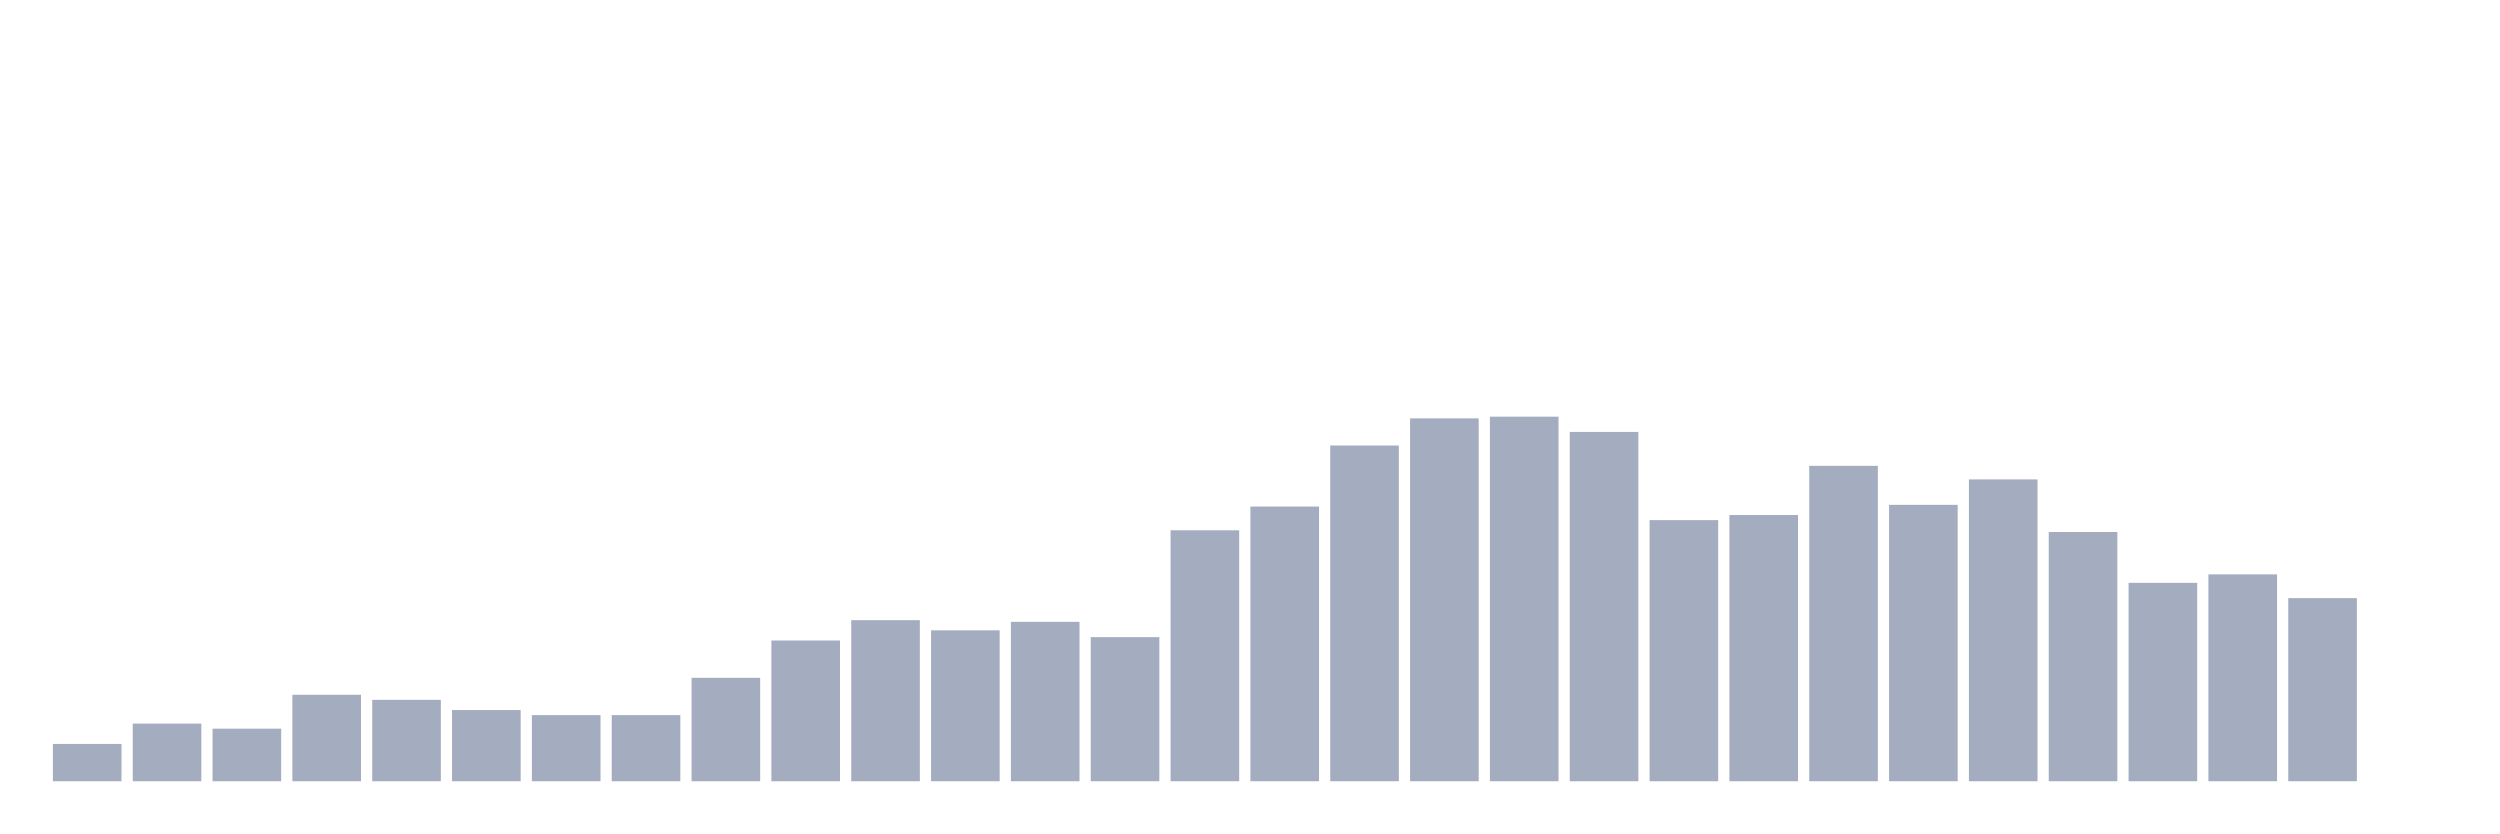
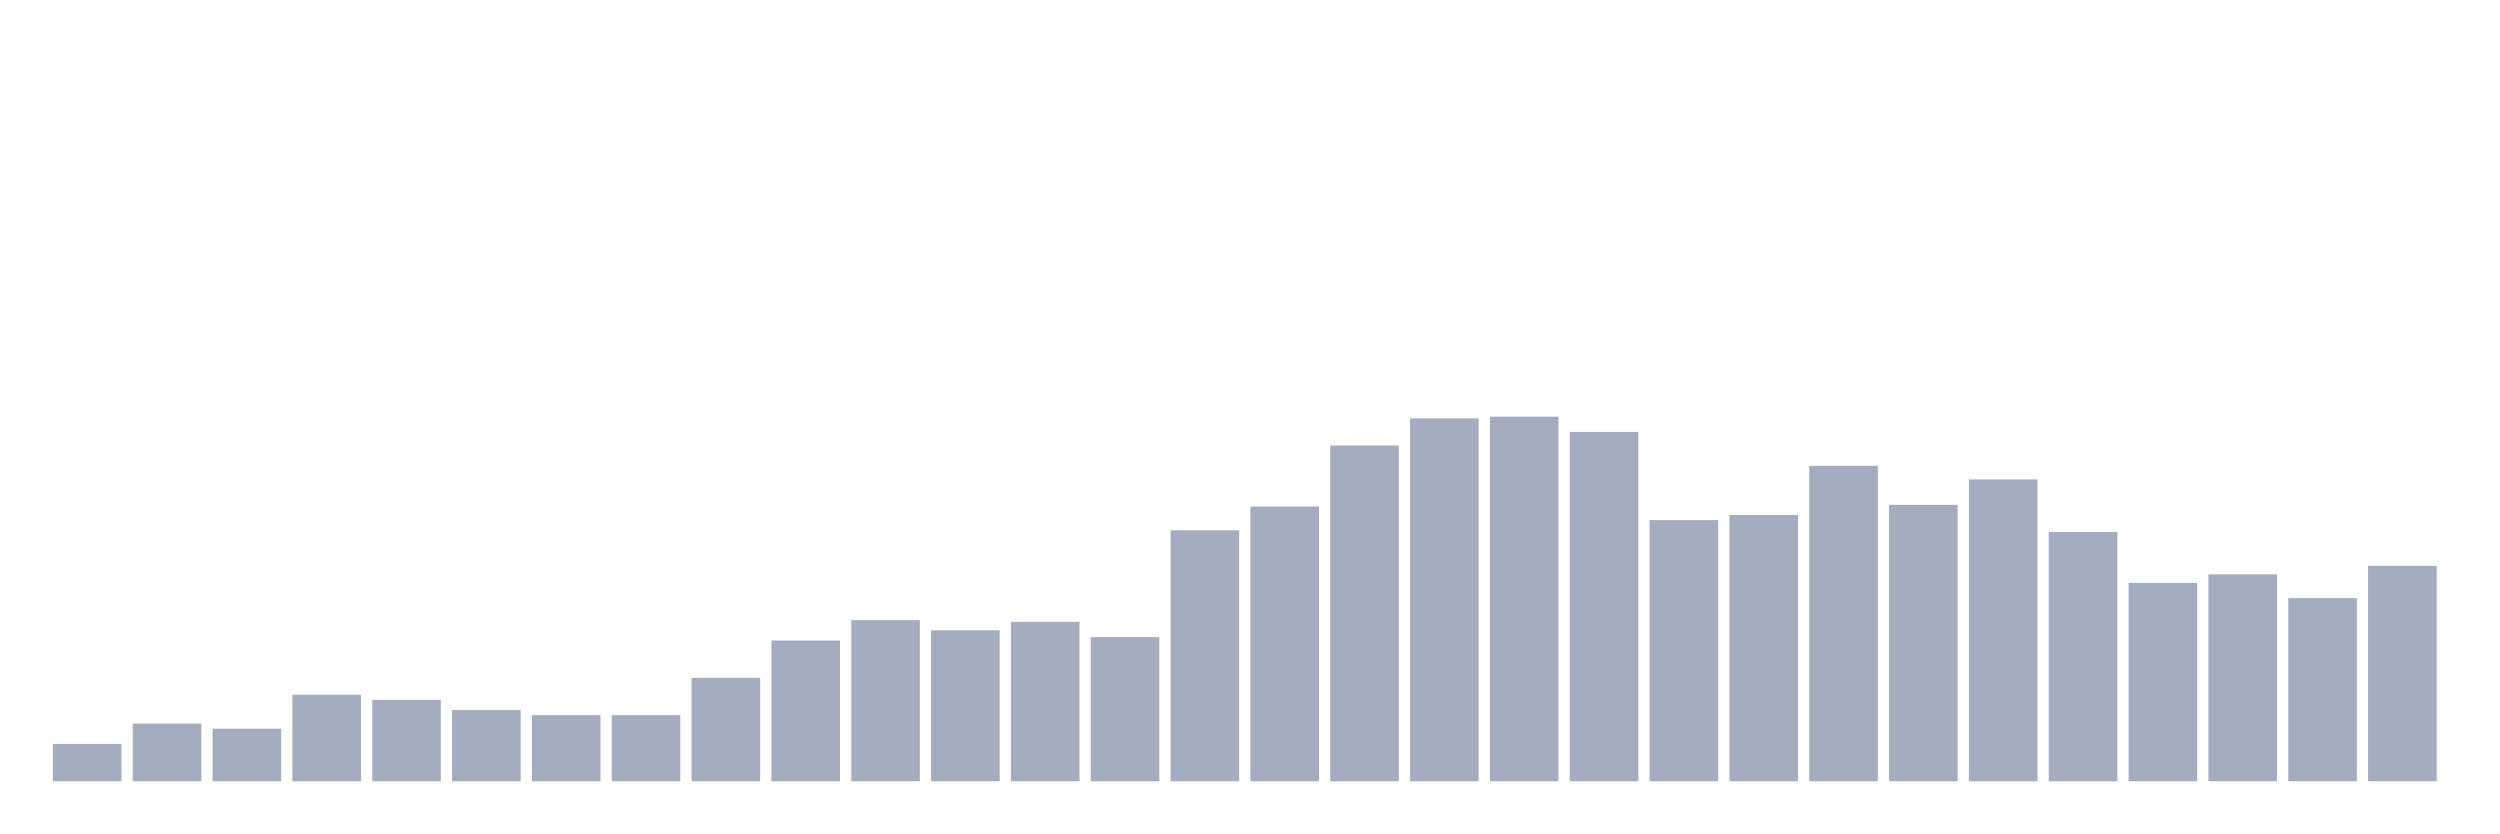
<svg xmlns="http://www.w3.org/2000/svg" viewBox="0 0 480 160">
  <g transform="translate(10,10)">
    <rect class="bar" x="0.153" width="13.175" y="132.837" height="7.163" fill="rgb(164,173,192)" />
    <rect class="bar" x="15.482" width="13.175" y="128.93" height="11.07" fill="rgb(164,173,192)" />
    <rect class="bar" x="30.81" width="13.175" y="129.907" height="10.093" fill="rgb(164,173,192)" />
    <rect class="bar" x="46.138" width="13.175" y="123.395" height="16.605" fill="rgb(164,173,192)" />
    <rect class="bar" x="61.466" width="13.175" y="124.372" height="15.628" fill="rgb(164,173,192)" />
    <rect class="bar" x="76.794" width="13.175" y="126.326" height="13.674" fill="rgb(164,173,192)" />
    <rect class="bar" x="92.123" width="13.175" y="127.302" height="12.698" fill="rgb(164,173,192)" />
    <rect class="bar" x="107.451" width="13.175" y="127.302" height="12.698" fill="rgb(164,173,192)" />
    <rect class="bar" x="122.779" width="13.175" y="120.14" height="19.86" fill="rgb(164,173,192)" />
    <rect class="bar" x="138.107" width="13.175" y="112.977" height="27.023" fill="rgb(164,173,192)" />
    <rect class="bar" x="153.436" width="13.175" y="109.07" height="30.93" fill="rgb(164,173,192)" />
    <rect class="bar" x="168.764" width="13.175" y="111.023" height="28.977" fill="rgb(164,173,192)" />
    <rect class="bar" x="184.092" width="13.175" y="109.395" height="30.605" fill="rgb(164,173,192)" />
    <rect class="bar" x="199.42" width="13.175" y="112.326" height="27.674" fill="rgb(164,173,192)" />
    <rect class="bar" x="214.748" width="13.175" y="91.814" height="48.186" fill="rgb(164,173,192)" />
    <rect class="bar" x="230.077" width="13.175" y="87.256" height="52.744" fill="rgb(164,173,192)" />
    <rect class="bar" x="245.405" width="13.175" y="75.535" height="64.465" fill="rgb(164,173,192)" />
    <rect class="bar" x="260.733" width="13.175" y="70.326" height="69.674" fill="rgb(164,173,192)" />
    <rect class="bar" x="276.061" width="13.175" y="70" height="70" fill="rgb(164,173,192)" />
    <rect class="bar" x="291.39" width="13.175" y="72.93" height="67.07" fill="rgb(164,173,192)" />
    <rect class="bar" x="306.718" width="13.175" y="89.86" height="50.14" fill="rgb(164,173,192)" />
    <rect class="bar" x="322.046" width="13.175" y="88.884" height="51.116" fill="rgb(164,173,192)" />
    <rect class="bar" x="337.374" width="13.175" y="79.442" height="60.558" fill="rgb(164,173,192)" />
    <rect class="bar" x="352.702" width="13.175" y="86.93" height="53.07" fill="rgb(164,173,192)" />
    <rect class="bar" x="368.031" width="13.175" y="82.047" height="57.953" fill="rgb(164,173,192)" />
    <rect class="bar" x="383.359" width="13.175" y="92.14" height="47.86" fill="rgb(164,173,192)" />
    <rect class="bar" x="398.687" width="13.175" y="101.907" height="38.093" fill="rgb(164,173,192)" />
    <rect class="bar" x="414.015" width="13.175" y="100.279" height="39.721" fill="rgb(164,173,192)" />
    <rect class="bar" x="429.344" width="13.175" y="104.837" height="35.163" fill="rgb(164,173,192)" />
-     <rect class="bar" x="444.672" width="13.175" y="140" height="0" fill="rgb(164,173,192)" />
+     <rect class="bar" x="444.672" width="13.175" y="98.651" height="41.349" fill="rgb(164,173,192)" />
  </g>
</svg>
